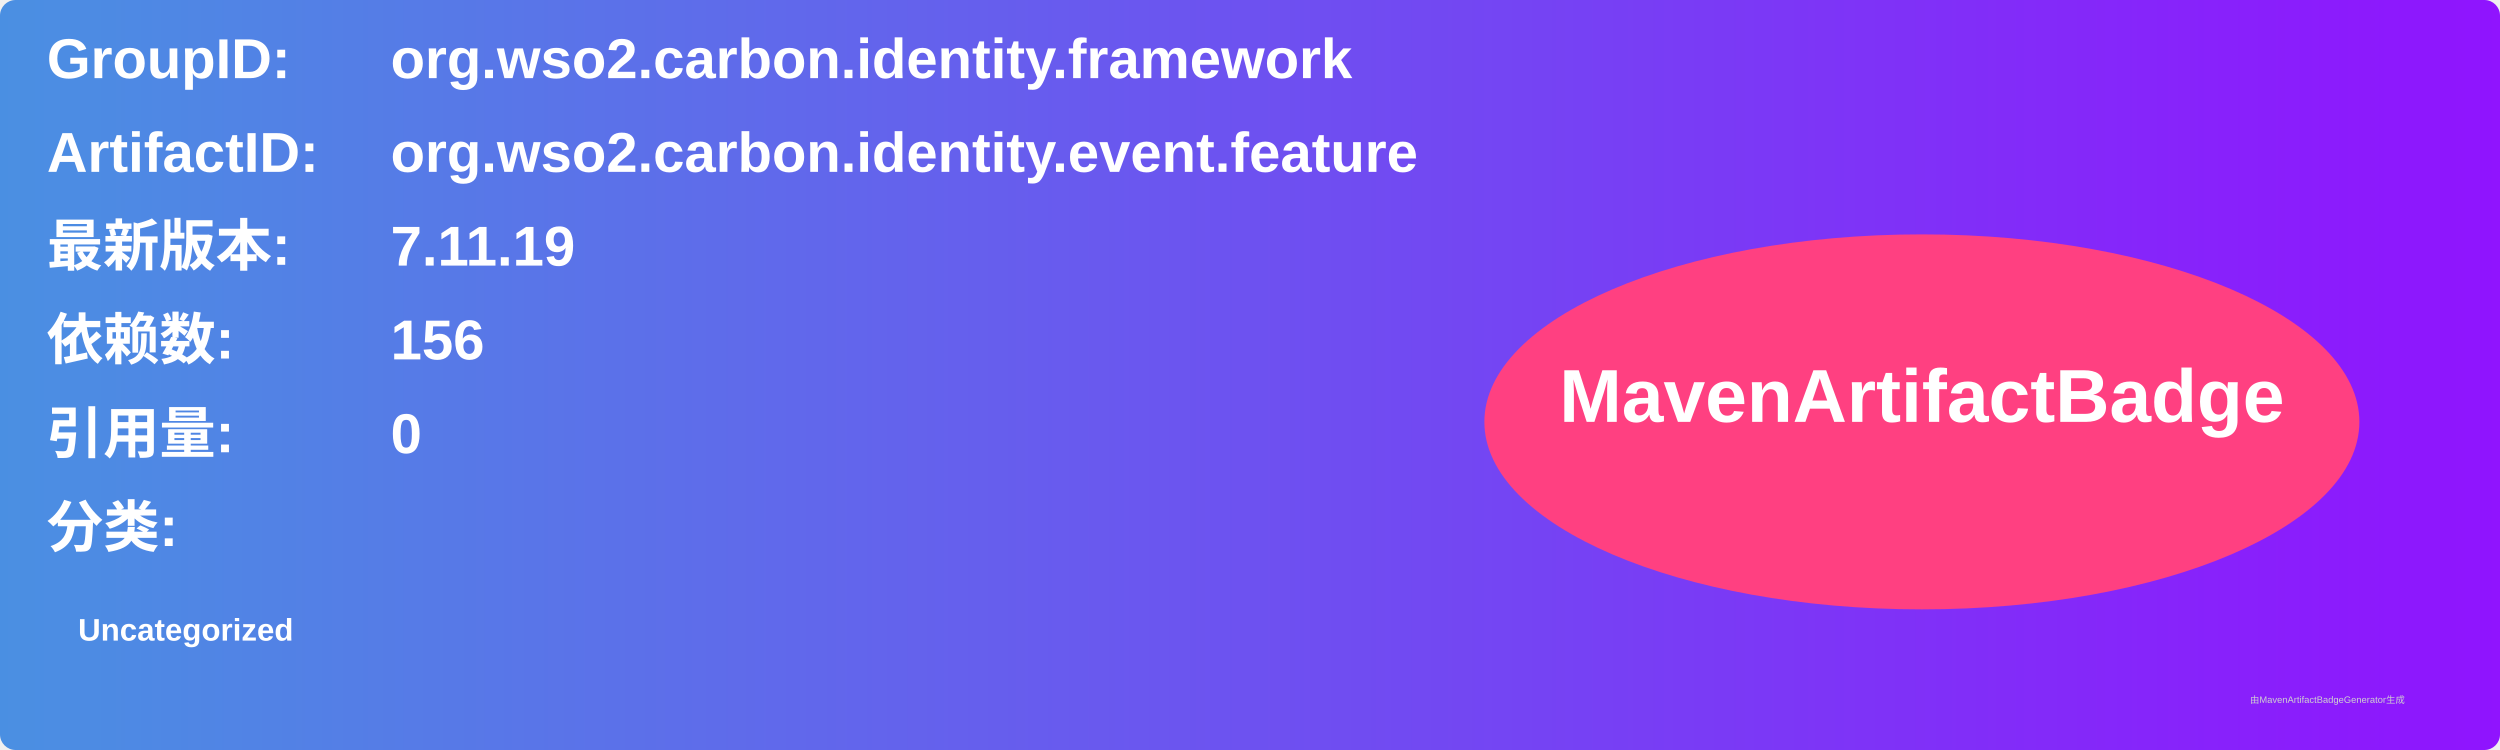
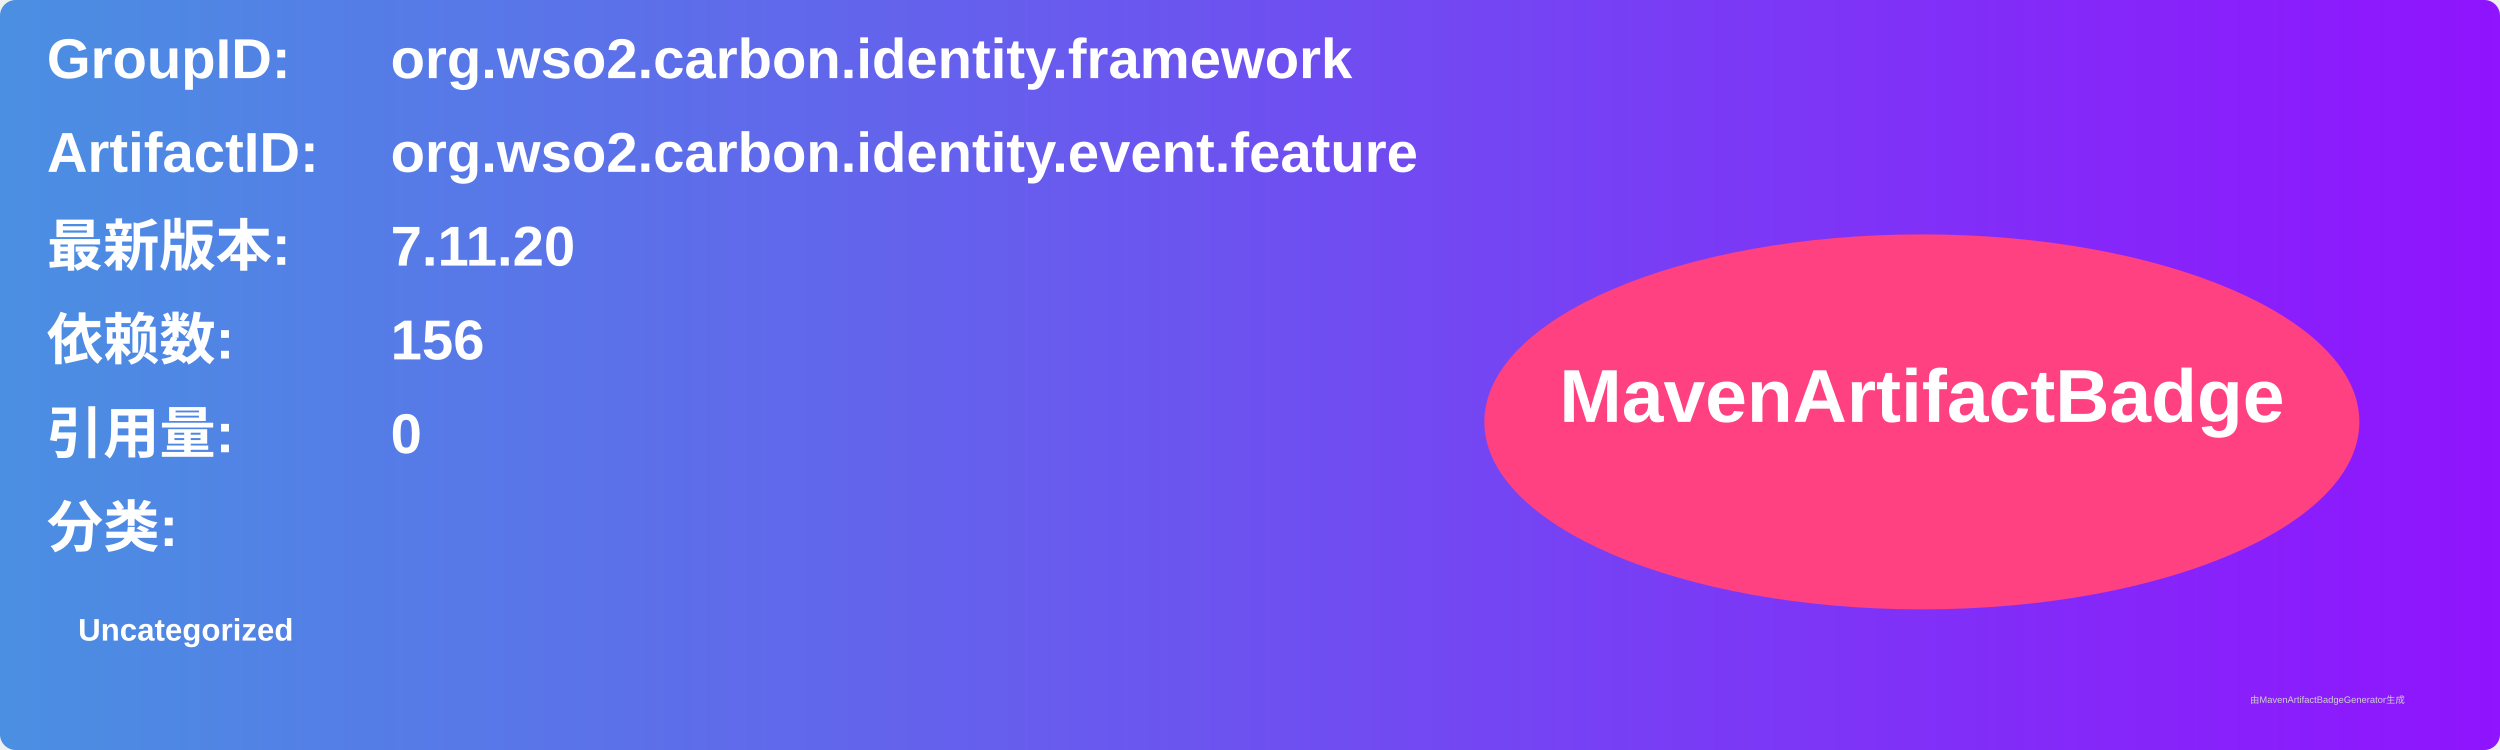
<svg xmlns="http://www.w3.org/2000/svg" width="800" height="240" viewBox="0 0 800 240">
  <linearGradient id="grad" x1="0%" y1="0%" x2="100%" y2="0%">
    <stop offset="0%" stop-color="#4a90e2" />
    <stop offset="100%" stop-color="#9013fe" />
  </linearGradient>
  <rect width="100%" height="100%" rx="5" ry="5" fill="url(#grad)" />
  <g transform="translate(15, 15)">
    <text x="0" y="10" font-family="Arial" font-size="18" fill="white" font-weight="bold" width="260">GroupID:</text>
    <text x="110" y="10" font-family="Arial" font-size="18" fill="white" font-weight="bold" width="460">org.wso2.carbon.identity.framework</text>
    <text x="0" y="40" font-family="Arial" font-size="18" fill="white" font-weight="bold" width="260">ArtifactID:</text>
    <text x="110" y="40" font-family="Arial" font-size="18" fill="white" font-weight="bold" width="460">org.wso2.carbon.identity.event.feature</text>
    <text x="0" y="70" font-family="Arial" font-size="18" fill="white" font-weight="bold">最新版本:</text>
    <text x="110" y="70" font-family="Arial" font-size="18" fill="white" font-weight="bold">
-       <tspan font-weight="bold">7.11.19</tspan>
+       <tspan font-weight="bold">7.11.20</tspan>
    </text>
    <text x="0" y="100" font-family="Arial" font-size="18" fill="white" font-weight="bold">依赖数: </text>
    <text x="110" y="100" font-family="Arial" font-size="18" fill="white">
      <tspan font-weight="bold">156</tspan>
    </text>
    <text x="0" y="130" font-family="Arial" font-size="18" fill="white" font-weight="bold">引用量: </text>
    <text x="110" y="130" font-family="Arial" font-size="18" fill="white">
      <tspan font-weight="bold">0</tspan>
    </text>
    <text x="0" y="160" font-family="Arial" font-size="18" fill="white" font-weight="bold">分类:</text>
    <text x="10" y="190" font-family="Arial" font-size="10" fill="white">
      <tspan font-weight="bold">Uncategorized</tspan>
    </text>
    <ellipse cx="600" cy="120" rx="140" ry="60" fill="#ff4081" />
    <text x="600" y="120" text-anchor="middle" font-family="Arial" font-size="24" fill="white" font-weight="bold">MavenArtifactBadge</text>
  </g>
  <text x="720" y="225" font-family="Arial" font-size="3" fill="#d0d0d0">由MavenArtifactBadgeGenerator生成</text>
</svg>
